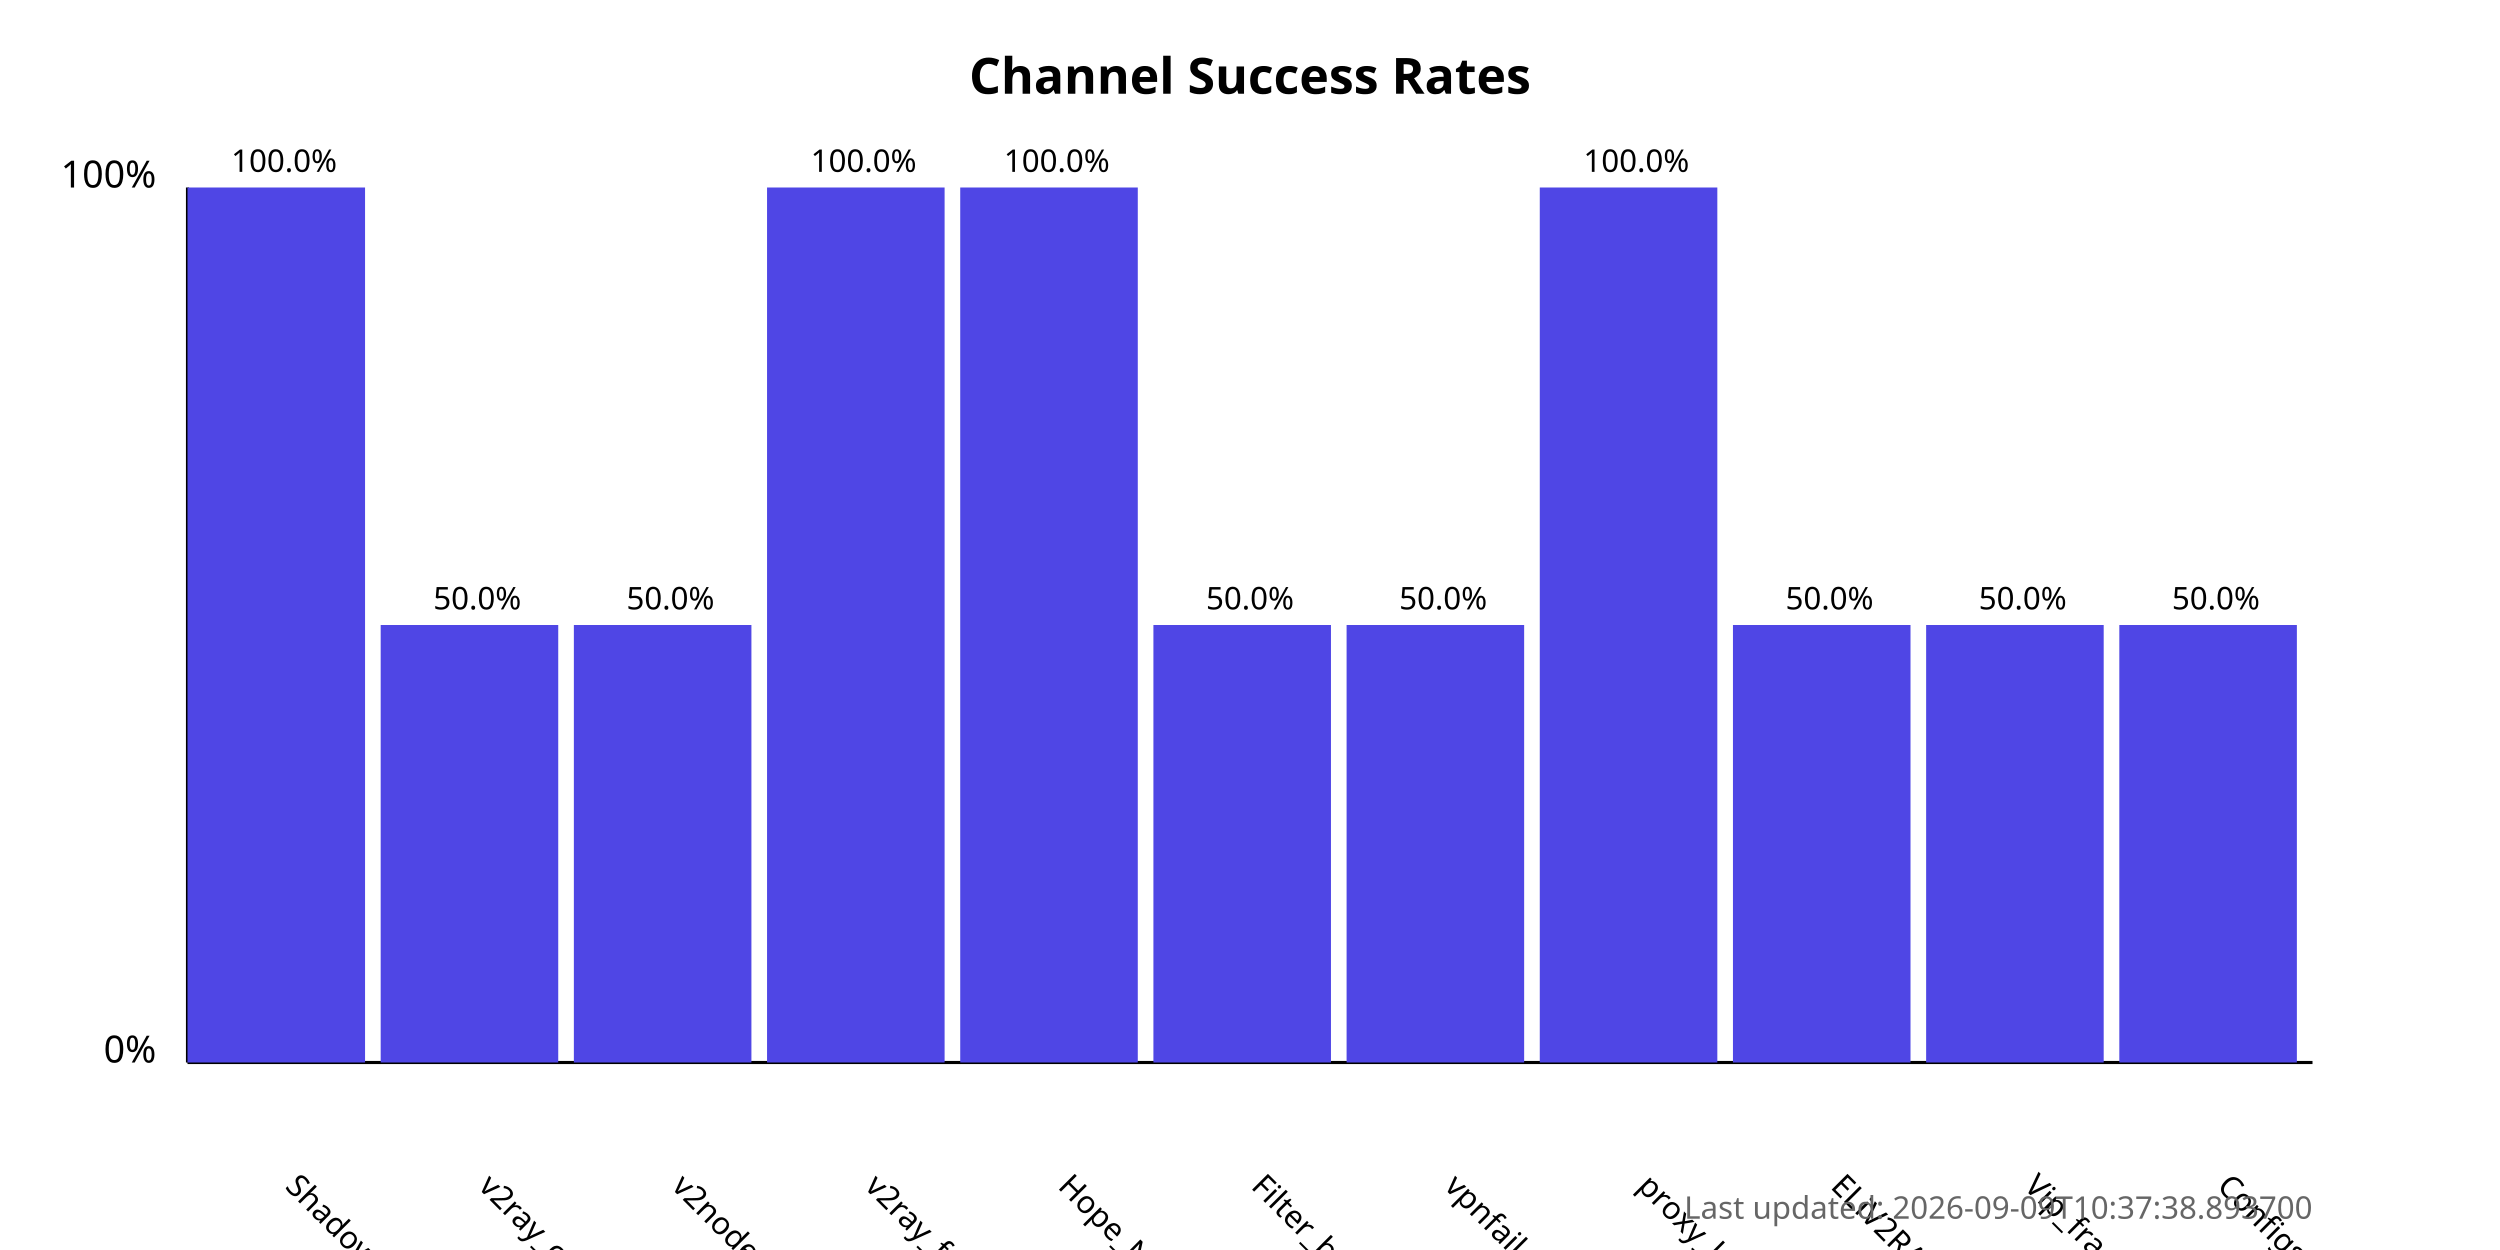
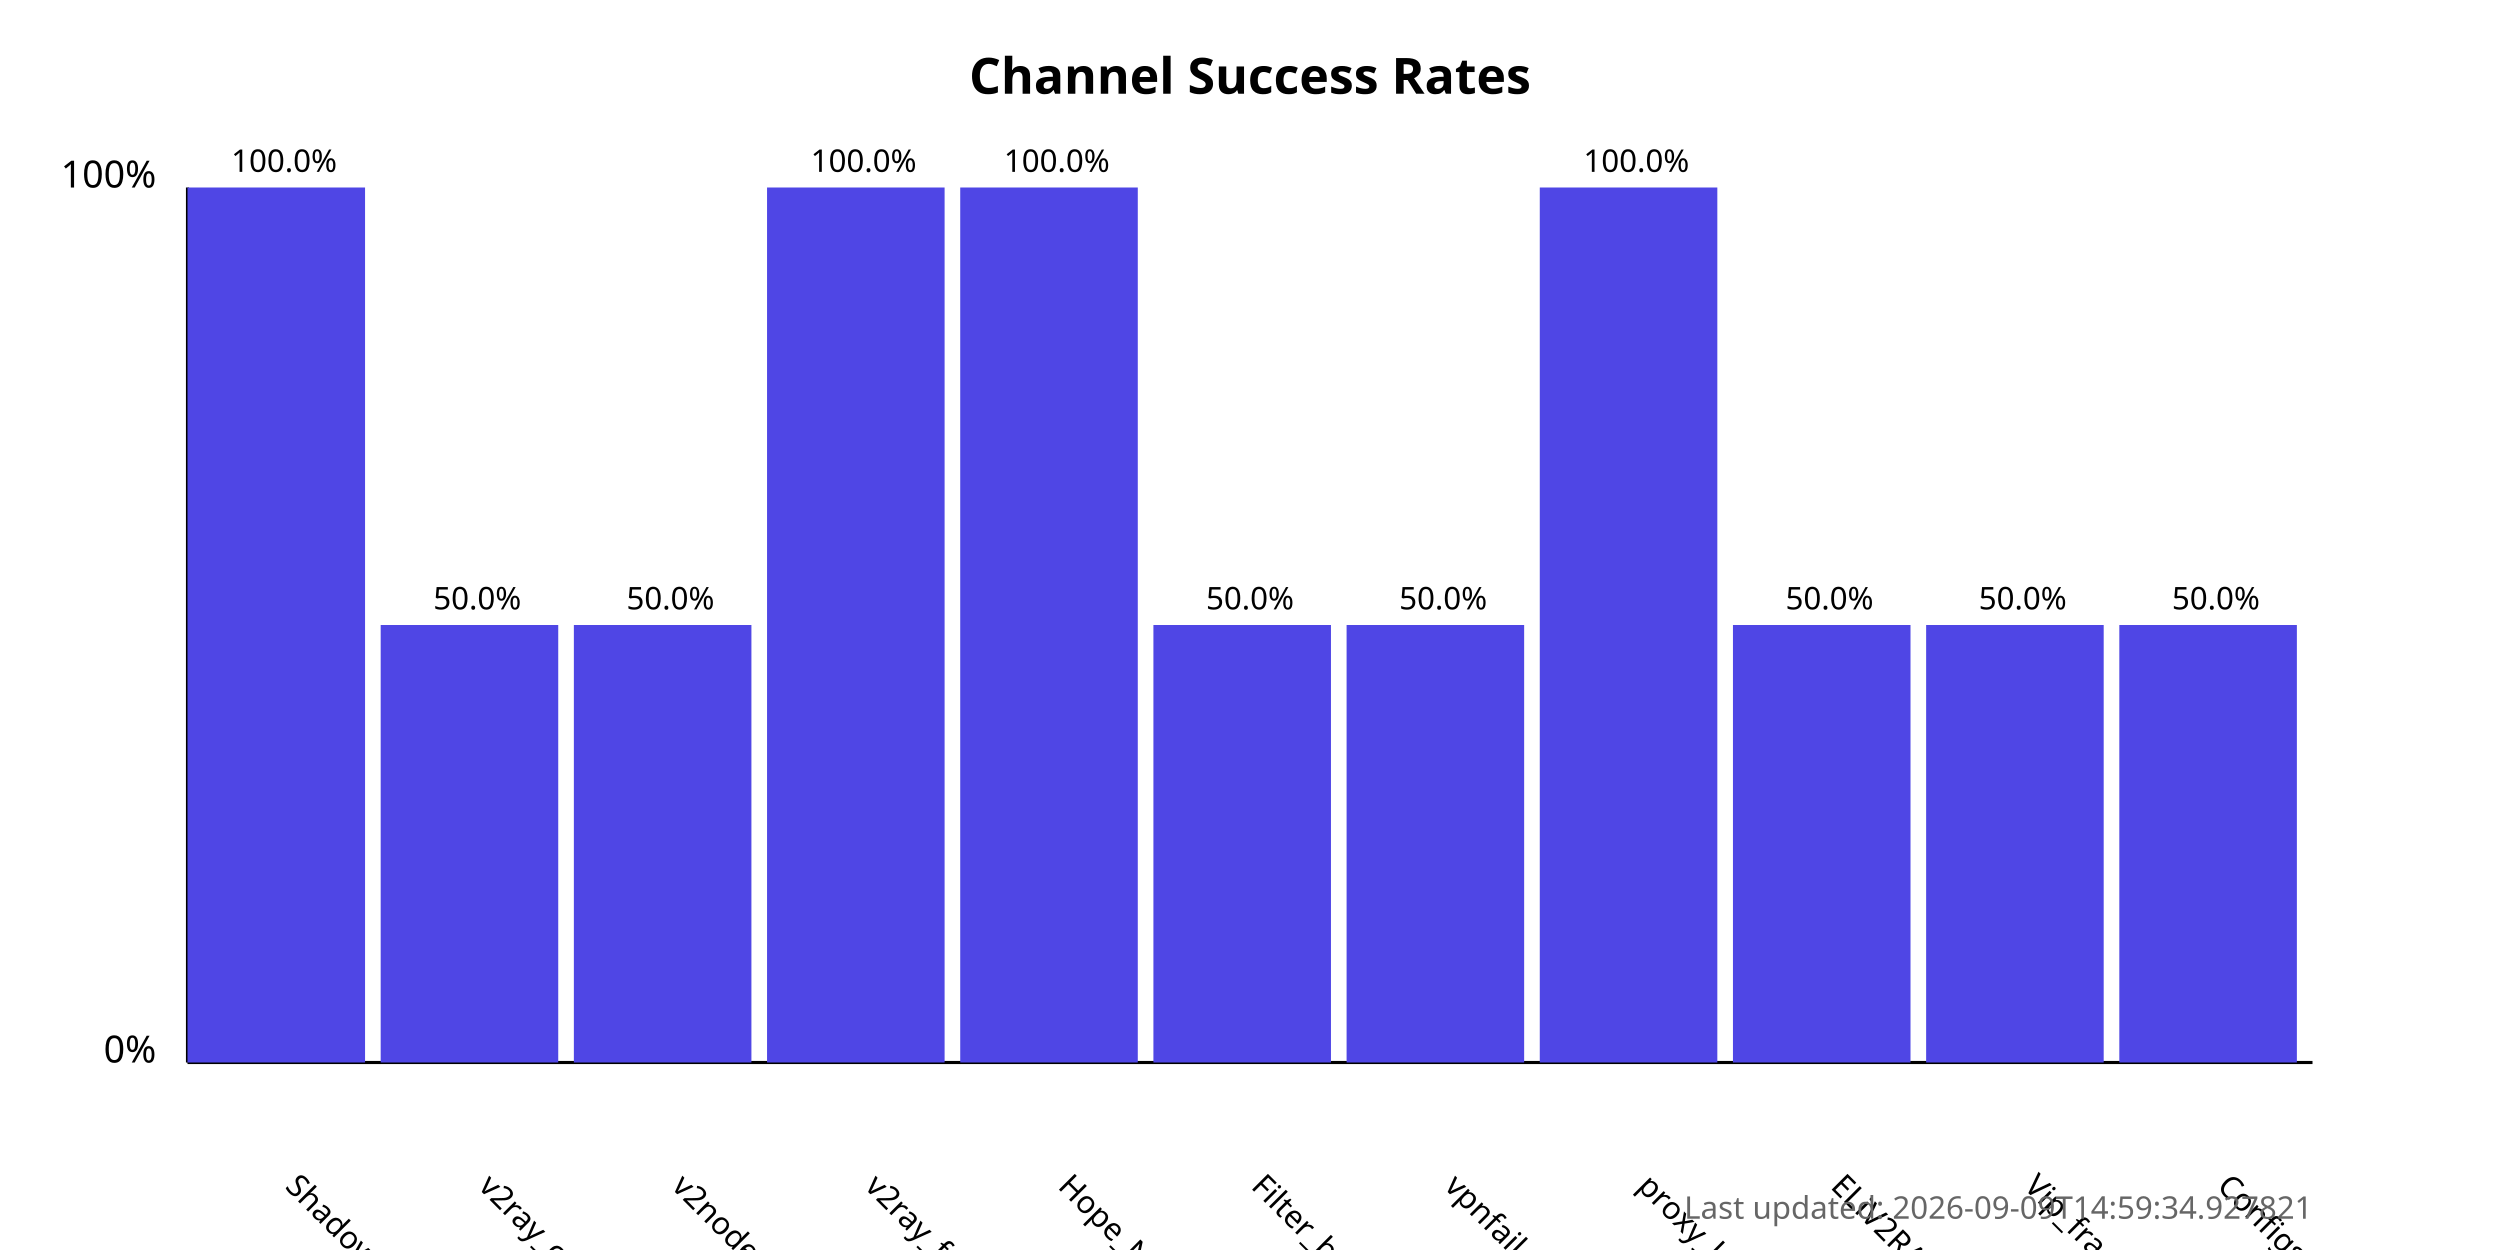
<svg xmlns="http://www.w3.org/2000/svg" width="800" height="400">
  <style>
            .chart-title { font: bold 16px sans-serif; }
            .axis-label { font: 12px sans-serif; }
            .tick-label { font: 10px sans-serif; }
            .bar { fill: #4f46e5; }
            .bar:hover { fill: #6366f1; }
            .timestamp { font: 10px sans-serif; fill: #666; }
        </style>
  <text x="400.0" y="30" text-anchor="middle" class="chart-title">
            Channel Success Rates
        </text>
  <line x1="60" y1="340" x2="60" y2="60" stroke="black" stroke-width="1" />
  <line x1="60" y1="340" x2="740" y2="340" stroke="black" stroke-width="1" />
  <text x="50" y="340" text-anchor="end" class="axis-label">0%</text>
  <text x="50" y="60" text-anchor="end" class="axis-label">100%</text>
  <g>
    <rect x="60" y="60.0" width="56.818" height="280.0" class="bar" />
    <text x="90.909" y="380" transform="rotate(45, 90.90909, 380)" text-anchor="start" class="tick-label">
                ShadowProxy66
            </text>
    <text x="90.909" y="55.0" text-anchor="middle" class="tick-label">
                100.0%
            </text>
  </g>
  <g>
    <rect x="121.818" y="200.0" width="56.818" height="140.0" class="bar" />
    <text x="152.727" y="380" transform="rotate(45, 152.7273, 380)" text-anchor="start" class="tick-label">
                v2ray_configs_pool
            </text>
    <text x="152.727" y="195.0" text-anchor="middle" class="tick-label">
                50.0%
            </text>
  </g>
  <g>
    <rect x="183.636" y="200.0" width="56.818" height="140.0" class="bar" />
    <text x="214.545" y="380" transform="rotate(45, 214.5455, 380)" text-anchor="start" class="tick-label">
                v2nodes
            </text>
    <text x="214.545" y="195.0" text-anchor="middle" class="tick-label">
                50.0%
            </text>
  </g>
  <g>
    <rect x="245.455" y="60.0" width="56.818" height="280.0" class="bar" />
    <text x="276.364" y="380" transform="rotate(45, 276.3636, 380)" text-anchor="start" class="tick-label">
                v2ray_free_conf
            </text>
    <text x="276.364" y="55.0" text-anchor="middle" class="tick-label">
                100.0%
            </text>
  </g>
  <g>
    <rect x="307.273" y="60.0" width="56.818" height="280.0" class="bar" />
    <text x="338.182" y="380" transform="rotate(45, 338.1818, 380)" text-anchor="start" class="tick-label">
                Hope_Net
            </text>
    <text x="338.182" y="55.0" text-anchor="middle" class="tick-label">
                100.0%
            </text>
  </g>
  <g>
    <rect x="369.091" y="200.0" width="56.818" height="140.0" class="bar" />
    <text x="400.0" y="380" transform="rotate(45, 400.0, 380)" text-anchor="start" class="tick-label">
                Filter_breaker
            </text>
    <text x="400.0" y="195.0" text-anchor="middle" class="tick-label">
                50.0%
            </text>
  </g>
  <g>
    <rect x="430.909" y="200.0" width="56.818" height="140.0" class="bar" />
    <text x="461.818" y="380" transform="rotate(45, 461.8182, 380)" text-anchor="start" class="tick-label">
                vpnfail_vless
            </text>
    <text x="461.818" y="195.0" text-anchor="middle" class="tick-label">
                50.0%
            </text>
  </g>
  <g>
    <rect x="492.727" y="60.0" width="56.818" height="280.0" class="bar" />
    <text x="523.636" y="380" transform="rotate(45, 523.6364, 380)" text-anchor="start" class="tick-label">
                proxy_kafee
            </text>
    <text x="523.636" y="55.0" text-anchor="middle" class="tick-label">
                100.0%
            </text>
  </g>
  <g>
    <rect x="554.545" y="200.0" width="56.818" height="140.0" class="bar" />
    <text x="585.455" y="380" transform="rotate(45, 585.4545, 380)" text-anchor="start" class="tick-label">
                ELiV2RAY
            </text>
    <text x="585.455" y="195.0" text-anchor="middle" class="tick-label">
                50.0%
            </text>
  </g>
  <g>
    <rect x="616.364" y="200.0" width="56.818" height="140.0" class="bar" />
    <text x="647.273" y="380" transform="rotate(45, 647.2727, 380)" text-anchor="start" class="tick-label">
                Vip_fragment_v2ray
            </text>
    <text x="647.273" y="195.0" text-anchor="middle" class="tick-label">
                50.0%
            </text>
  </g>
  <g>
    <rect x="678.182" y="200.0" width="56.818" height="140.0" class="bar" />
    <text x="709.091" y="380" transform="rotate(45, 709.0909, 380)" text-anchor="start" class="tick-label">
                ConfigsHubPlus
            </text>
    <text x="709.091" y="195.0" text-anchor="middle" class="tick-label">
                50.0%
            </text>
  </g>
  <text x="740" y="390" text-anchor="end" class="timestamp">
-             Last updated: 2026-09-09T10:37:38.893700
+             Last updated: 2026-09-09T14:59:34.927821
        </text>
</svg>
